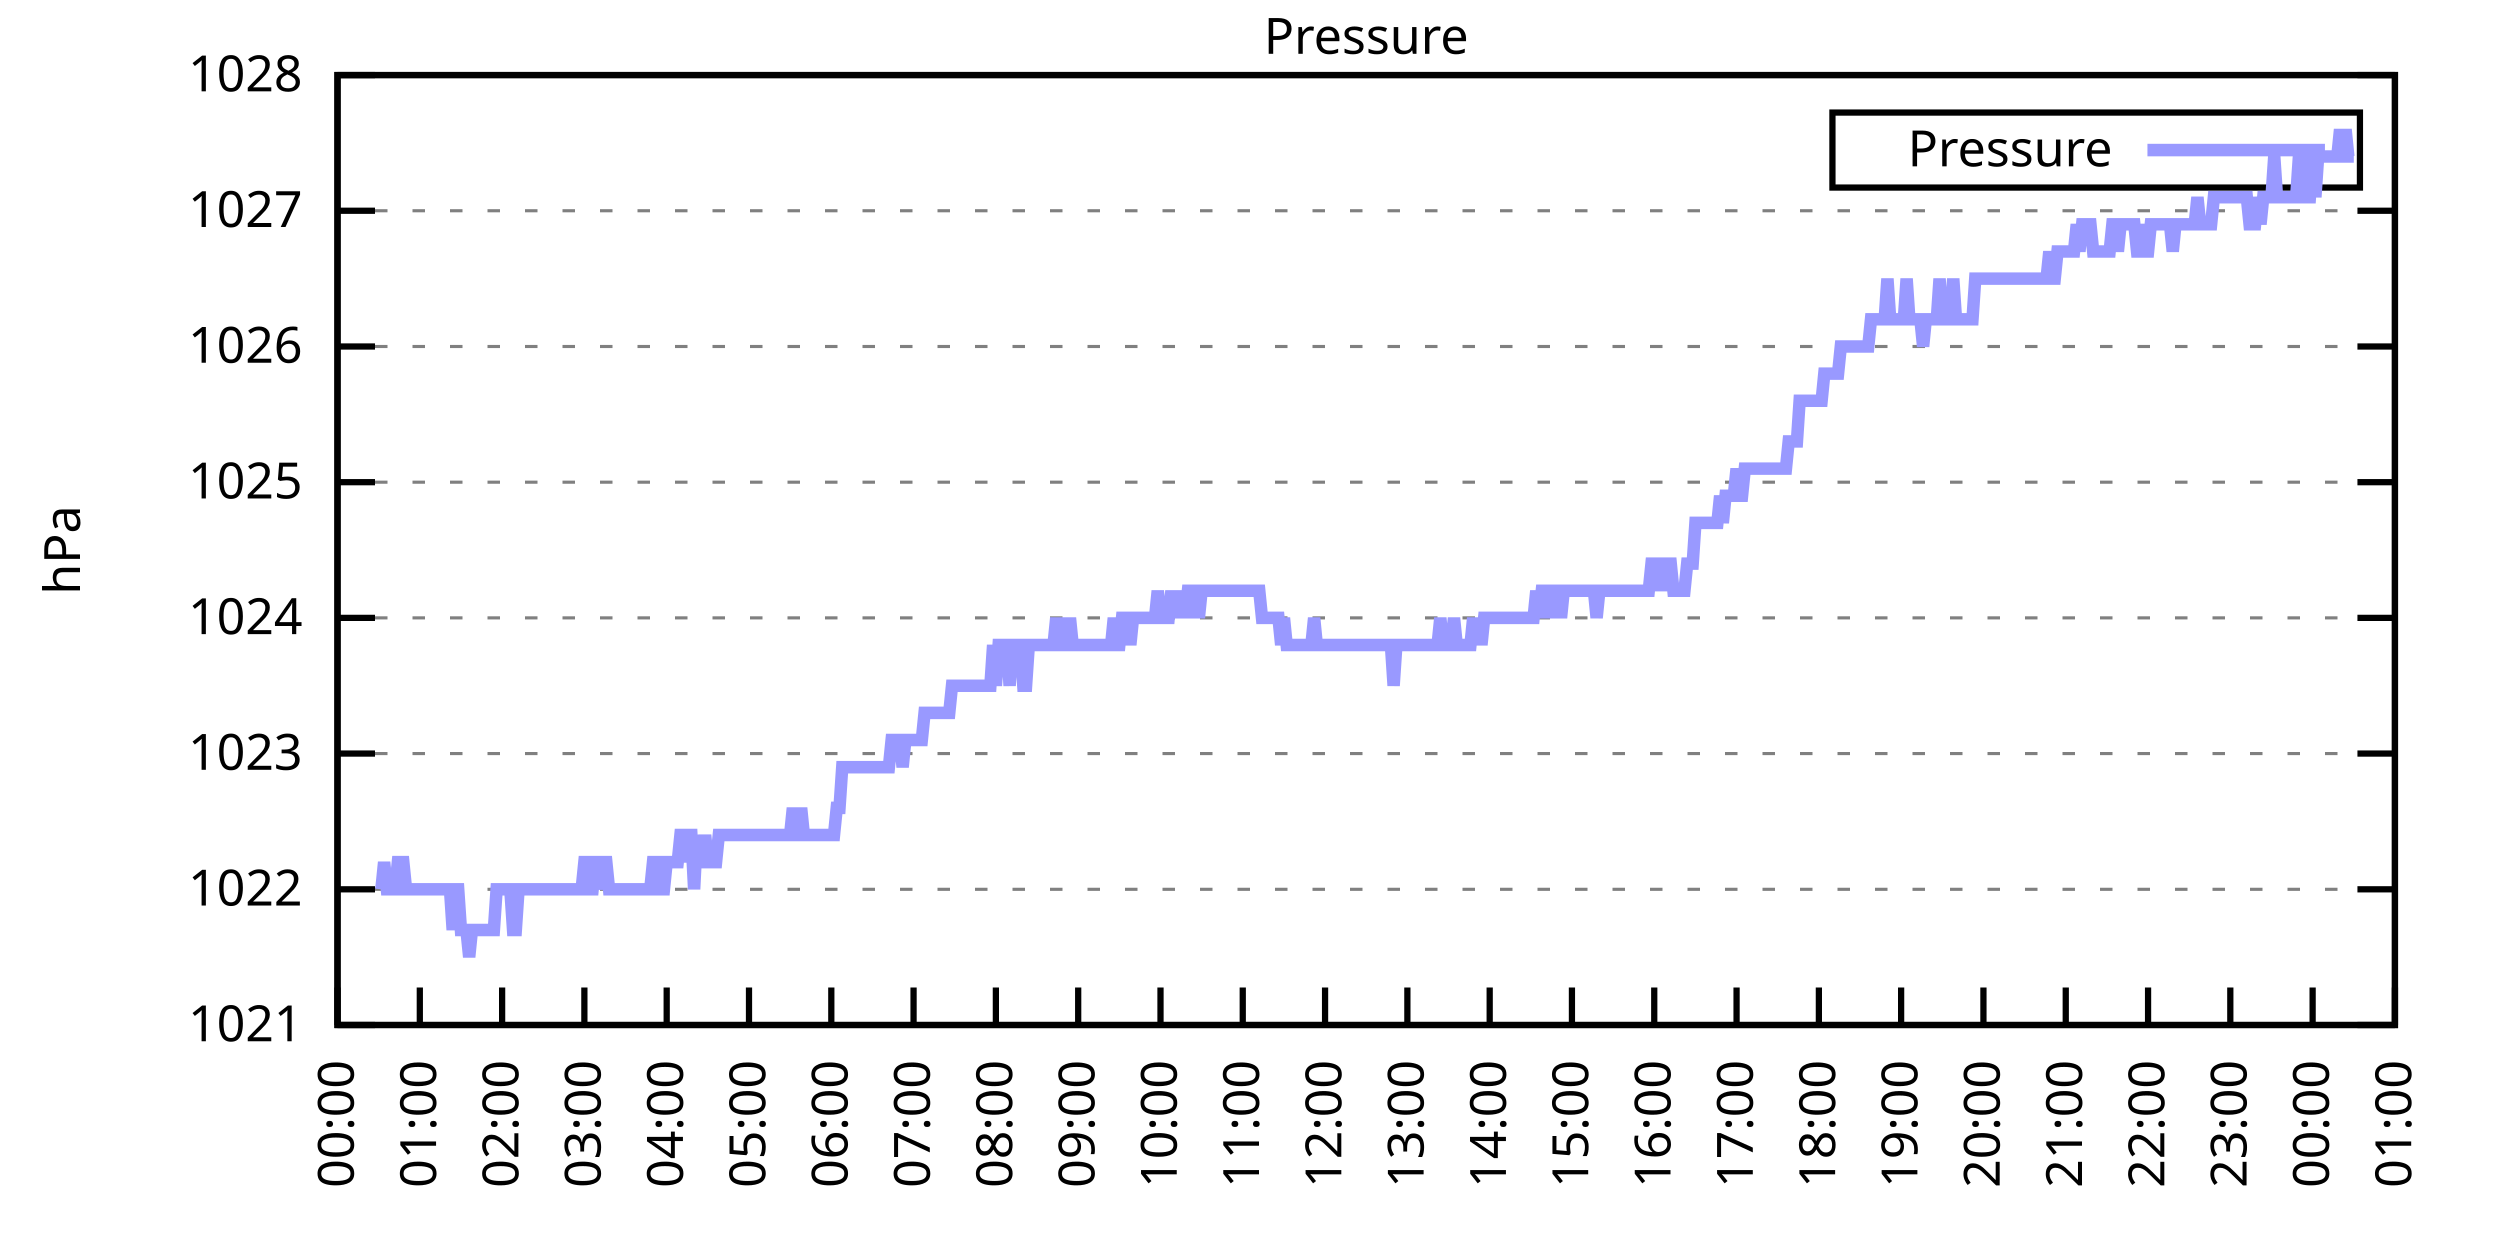
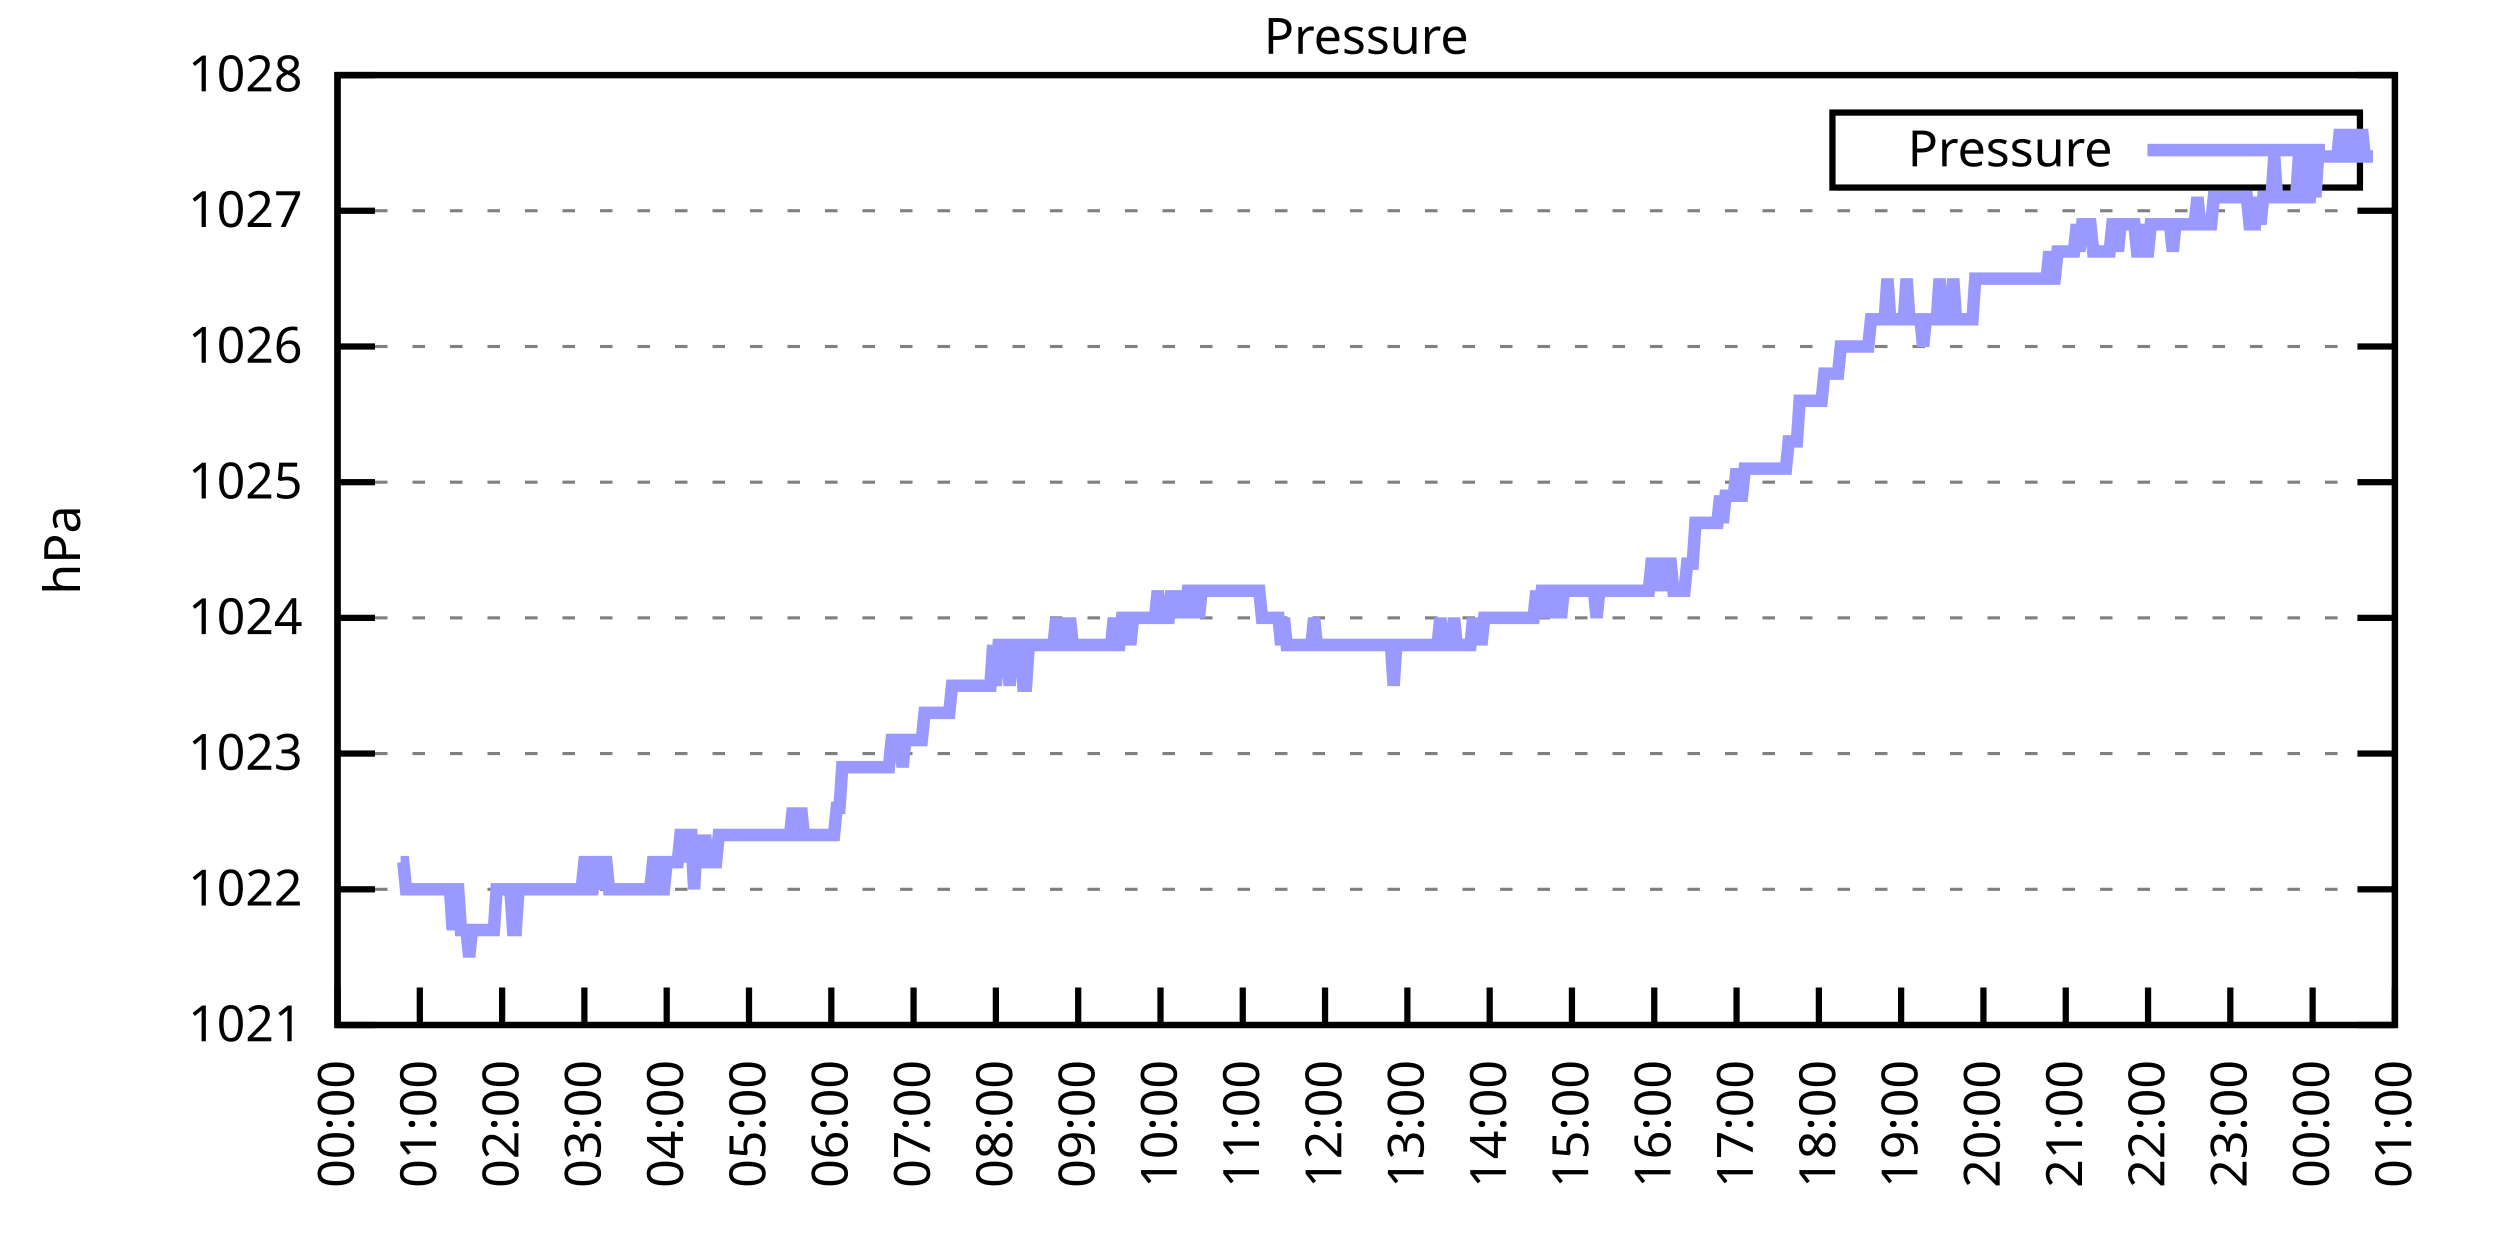
<svg xmlns="http://www.w3.org/2000/svg" xmlns:xlink="http://www.w3.org/1999/xlink" width="400" height="200" viewBox="0 0 400 200">
  <g id="gnuplot_canvas">
    <rect x="0" y="0" width="400" height="200" fill="none" />
    <defs>
      <circle id="gpDot" r="0.5" stroke-width="0.5" stroke="currentColor" />
      <path id="gpPt0" stroke-width="0.333" stroke="currentColor" d="M-1,0 h2 M0,-1 v2" />
      <path id="gpPt1" stroke-width="0.333" stroke="currentColor" d="M-1,-1 L1,1 M1,-1 L-1,1" />
      <path id="gpPt2" stroke-width="0.333" stroke="currentColor" d="M-1,0 L1,0 M0,-1 L0,1 M-1,-1 L1,1 M-1,1 L1,-1" />
      <rect id="gpPt3" stroke-width="0.333" stroke="currentColor" x="-1" y="-1" width="2" height="2" />
      <rect id="gpPt4" stroke-width="0.333" stroke="currentColor" fill="currentColor" x="-1" y="-1" width="2" height="2" />
      <circle id="gpPt5" stroke-width="0.333" stroke="currentColor" cx="0" cy="0" r="1" />
      <use xlink:href="#gpPt5" id="gpPt6" fill="currentColor" stroke="none" />
      <path id="gpPt7" stroke-width="0.333" stroke="currentColor" d="M0,-1.33 L-1.33,0.67 L1.33,0.67 z" />
      <use xlink:href="#gpPt7" id="gpPt8" fill="currentColor" stroke="none" />
      <use xlink:href="#gpPt7" id="gpPt9" stroke="currentColor" transform="rotate(180)" />
      <use xlink:href="#gpPt9" id="gpPt10" fill="currentColor" stroke="none" />
      <use xlink:href="#gpPt3" id="gpPt11" stroke="currentColor" transform="rotate(45)" />
      <use xlink:href="#gpPt11" id="gpPt12" fill="currentColor" stroke="none" />
      <path id="gpPt13" stroke-width="0.333" stroke="currentColor" d="M0,1.330 L1.265,0.411 L0.782,-1.067 L-0.782,-1.076 L-1.265,0.411 z" />
      <use xlink:href="#gpPt13" id="gpPt14" fill="currentColor" stroke="none" />
      <filter id="textbox" filterUnits="objectBoundingBox" x="0" y="0" height="1" width="1">
        <feFlood flood-color="white" flood-opacity="1" result="bgnd" />
        <feComposite in="SourceGraphic" in2="bgnd" operator="atop" />
      </filter>
      <filter id="greybox" filterUnits="objectBoundingBox" x="0" y="0" height="1" width="1">
        <feFlood flood-color="lightgrey" flood-opacity="1" result="grey" />
        <feComposite in="SourceGraphic" in2="grey" operator="atop" />
      </filter>
    </defs>
    <g fill="none" color="white" stroke="currentColor" stroke-width="1.00" stroke-linecap="butt" stroke-linejoin="miter">
</g>
    <g fill="none" color="black" stroke="currentColor" stroke-width="1.00" stroke-linecap="butt" stroke-linejoin="miter">
      <g stroke="none" shape-rendering="crispEdges">
        <polygon fill="rgb(255, 255, 255)" points="54.00,164.00 383.18,164.00 383.18,12.02 54.00,12.02 " />
      </g>
    </g>
    <g fill="none" color="black" stroke="currentColor" stroke-width="1.00" stroke-linecap="butt" stroke-linejoin="miter">
</g>
    <g fill="none" color="black" stroke="black" stroke-width="0.50" stroke-linecap="butt" stroke-linejoin="miter">
</g>
    <g fill="none" color="gray" stroke="currentColor" stroke-width="0.50" stroke-linecap="butt" stroke-linejoin="miter">
      <path stroke="gray" stroke-dasharray="2,4" class="gridline" d="M54.00,164.00 L383.19,164.00  " />
    </g>
    <g fill="none" color="gray" stroke="gray" stroke-width="1.00" stroke-linecap="butt" stroke-linejoin="miter">
</g>
    <g fill="none" color="black" stroke="currentColor" stroke-width="1.00" stroke-linecap="butt" stroke-linejoin="miter">
      <path stroke="black" d="M54.00,164.00 L60.00,164.00 M383.19,164.00 L377.19,164.00  " />
      <g transform="translate(48.40,166.60)" stroke="none" fill="black" font-family="Sans" font-size="8.00" text-anchor="end">
        <text>
          <tspan font-family="Sans"> 1021</tspan>
        </text>
      </g>
    </g>
    <g fill="none" color="black" stroke="currentColor" stroke-width="1.00" stroke-linecap="butt" stroke-linejoin="miter">
</g>
    <g fill="none" color="black" stroke="black" stroke-width="0.50" stroke-linecap="butt" stroke-linejoin="miter">
</g>
    <g fill="none" color="gray" stroke="currentColor" stroke-width="0.50" stroke-linecap="butt" stroke-linejoin="miter">
      <path stroke="gray" stroke-dasharray="2,4" class="gridline" d="M54.00,142.29 L383.19,142.29  " />
    </g>
    <g fill="none" color="gray" stroke="gray" stroke-width="1.00" stroke-linecap="butt" stroke-linejoin="miter">
</g>
    <g fill="none" color="black" stroke="currentColor" stroke-width="1.00" stroke-linecap="butt" stroke-linejoin="miter">
      <path stroke="black" d="M54.00,142.29 L60.00,142.29 M383.19,142.29 L377.19,142.29  " />
      <g transform="translate(48.40,144.89)" stroke="none" fill="black" font-family="Sans" font-size="8.00" text-anchor="end">
        <text>
          <tspan font-family="Sans"> 1022</tspan>
        </text>
      </g>
    </g>
    <g fill="none" color="black" stroke="currentColor" stroke-width="1.00" stroke-linecap="butt" stroke-linejoin="miter">
</g>
    <g fill="none" color="black" stroke="black" stroke-width="0.50" stroke-linecap="butt" stroke-linejoin="miter">
</g>
    <g fill="none" color="gray" stroke="currentColor" stroke-width="0.50" stroke-linecap="butt" stroke-linejoin="miter">
      <path stroke="gray" stroke-dasharray="2,4" class="gridline" d="M54.00,120.57 L383.19,120.57  " />
    </g>
    <g fill="none" color="gray" stroke="gray" stroke-width="1.00" stroke-linecap="butt" stroke-linejoin="miter">
</g>
    <g fill="none" color="black" stroke="currentColor" stroke-width="1.00" stroke-linecap="butt" stroke-linejoin="miter">
      <path stroke="black" d="M54.00,120.57 L60.00,120.57 M383.19,120.57 L377.19,120.57  " />
      <g transform="translate(48.40,123.17)" stroke="none" fill="black" font-family="Sans" font-size="8.00" text-anchor="end">
        <text>
          <tspan font-family="Sans"> 1023</tspan>
        </text>
      </g>
    </g>
    <g fill="none" color="black" stroke="currentColor" stroke-width="1.00" stroke-linecap="butt" stroke-linejoin="miter">
</g>
    <g fill="none" color="black" stroke="black" stroke-width="0.50" stroke-linecap="butt" stroke-linejoin="miter">
</g>
    <g fill="none" color="gray" stroke="currentColor" stroke-width="0.50" stroke-linecap="butt" stroke-linejoin="miter">
      <path stroke="gray" stroke-dasharray="2,4" class="gridline" d="M54.00,98.86 L383.19,98.86  " />
    </g>
    <g fill="none" color="gray" stroke="gray" stroke-width="1.00" stroke-linecap="butt" stroke-linejoin="miter">
</g>
    <g fill="none" color="black" stroke="currentColor" stroke-width="1.00" stroke-linecap="butt" stroke-linejoin="miter">
      <path stroke="black" d="M54.00,98.86 L60.00,98.86 M383.19,98.86 L377.19,98.86  " />
      <g transform="translate(48.40,101.46)" stroke="none" fill="black" font-family="Sans" font-size="8.00" text-anchor="end">
        <text>
          <tspan font-family="Sans"> 1024</tspan>
        </text>
      </g>
    </g>
    <g fill="none" color="black" stroke="currentColor" stroke-width="1.00" stroke-linecap="butt" stroke-linejoin="miter">
</g>
    <g fill="none" color="black" stroke="black" stroke-width="0.50" stroke-linecap="butt" stroke-linejoin="miter">
</g>
    <g fill="none" color="gray" stroke="currentColor" stroke-width="0.50" stroke-linecap="butt" stroke-linejoin="miter">
      <path stroke="gray" stroke-dasharray="2,4" class="gridline" d="M54.00,77.15 L383.19,77.15  " />
    </g>
    <g fill="none" color="gray" stroke="gray" stroke-width="1.00" stroke-linecap="butt" stroke-linejoin="miter">
</g>
    <g fill="none" color="black" stroke="currentColor" stroke-width="1.00" stroke-linecap="butt" stroke-linejoin="miter">
      <path stroke="black" d="M54.00,77.15 L60.00,77.15 M383.19,77.15 L377.19,77.15  " />
      <g transform="translate(48.40,79.75)" stroke="none" fill="black" font-family="Sans" font-size="8.00" text-anchor="end">
        <text>
          <tspan font-family="Sans"> 1025</tspan>
        </text>
      </g>
    </g>
    <g fill="none" color="black" stroke="currentColor" stroke-width="1.00" stroke-linecap="butt" stroke-linejoin="miter">
</g>
    <g fill="none" color="black" stroke="black" stroke-width="0.50" stroke-linecap="butt" stroke-linejoin="miter">
</g>
    <g fill="none" color="gray" stroke="currentColor" stroke-width="0.50" stroke-linecap="butt" stroke-linejoin="miter">
      <path stroke="gray" stroke-dasharray="2,4" class="gridline" d="M54.00,55.44 L383.19,55.44  " />
    </g>
    <g fill="none" color="gray" stroke="gray" stroke-width="1.00" stroke-linecap="butt" stroke-linejoin="miter">
</g>
    <g fill="none" color="black" stroke="currentColor" stroke-width="1.00" stroke-linecap="butt" stroke-linejoin="miter">
      <path stroke="black" d="M54.00,55.44 L60.00,55.44 M383.19,55.44 L377.19,55.44  " />
      <g transform="translate(48.40,58.04)" stroke="none" fill="black" font-family="Sans" font-size="8.00" text-anchor="end">
        <text>
          <tspan font-family="Sans"> 1026</tspan>
        </text>
      </g>
    </g>
    <g fill="none" color="black" stroke="currentColor" stroke-width="1.00" stroke-linecap="butt" stroke-linejoin="miter">
</g>
    <g fill="none" color="black" stroke="black" stroke-width="0.50" stroke-linecap="butt" stroke-linejoin="miter">
</g>
    <g fill="none" color="gray" stroke="currentColor" stroke-width="0.50" stroke-linecap="butt" stroke-linejoin="miter">
      <path stroke="gray" stroke-dasharray="2,4" class="gridline" d="M54.00,33.72 L383.19,33.72  " />
    </g>
    <g fill="none" color="gray" stroke="gray" stroke-width="1.00" stroke-linecap="butt" stroke-linejoin="miter">
</g>
    <g fill="none" color="black" stroke="currentColor" stroke-width="1.00" stroke-linecap="butt" stroke-linejoin="miter">
      <path stroke="black" d="M54.00,33.72 L60.00,33.72 M383.19,33.72 L377.19,33.72  " />
      <g transform="translate(48.40,36.32)" stroke="none" fill="black" font-family="Sans" font-size="8.00" text-anchor="end">
        <text>
          <tspan font-family="Sans"> 1027</tspan>
        </text>
      </g>
    </g>
    <g fill="none" color="black" stroke="currentColor" stroke-width="1.00" stroke-linecap="butt" stroke-linejoin="miter">
</g>
    <g fill="none" color="black" stroke="black" stroke-width="0.50" stroke-linecap="butt" stroke-linejoin="miter">
</g>
    <g fill="none" color="gray" stroke="currentColor" stroke-width="0.50" stroke-linecap="butt" stroke-linejoin="miter">
      <path stroke="gray" stroke-dasharray="2,4" class="gridline" d="M54.00,12.01 L383.19,12.01  " />
    </g>
    <g fill="none" color="gray" stroke="gray" stroke-width="1.00" stroke-linecap="butt" stroke-linejoin="miter">
</g>
    <g fill="none" color="black" stroke="currentColor" stroke-width="1.00" stroke-linecap="butt" stroke-linejoin="miter">
      <path stroke="black" d="M54.00,12.01 L60.00,12.01 M383.19,12.01 L377.19,12.01  " />
      <g transform="translate(48.40,14.61)" stroke="none" fill="black" font-family="Sans" font-size="8.00" text-anchor="end">
        <text>
          <tspan font-family="Sans"> 1028</tspan>
        </text>
      </g>
    </g>
    <g fill="none" color="black" stroke="currentColor" stroke-width="1.00" stroke-linecap="butt" stroke-linejoin="miter">
      <path stroke="black" d="M54.00,164.00 L54.00,158.00  " />
      <g transform="translate(56.60,169.60) rotate(270.00)" stroke="none" fill="black" font-family="Sans" font-size="8.00" text-anchor="end">
        <text>
          <tspan font-family="Sans">00:00</tspan>
        </text>
      </g>
    </g>
    <g fill="none" color="black" stroke="currentColor" stroke-width="1.00" stroke-linecap="butt" stroke-linejoin="miter">
      <path stroke="black" d="M67.17,164.00 L67.17,158.00  " />
      <g transform="translate(69.77,169.60) rotate(270.00)" stroke="none" fill="black" font-family="Sans" font-size="8.00" text-anchor="end">
        <text>
          <tspan font-family="Sans">01:00</tspan>
        </text>
      </g>
    </g>
    <g fill="none" color="black" stroke="currentColor" stroke-width="1.00" stroke-linecap="butt" stroke-linejoin="miter">
      <path stroke="black" d="M80.34,164.00 L80.34,158.00  " />
      <g transform="translate(82.94,169.60) rotate(270.00)" stroke="none" fill="black" font-family="Sans" font-size="8.00" text-anchor="end">
        <text>
          <tspan font-family="Sans">02:00</tspan>
        </text>
      </g>
    </g>
    <g fill="none" color="black" stroke="currentColor" stroke-width="1.00" stroke-linecap="butt" stroke-linejoin="miter">
      <path stroke="black" d="M93.50,164.00 L93.50,158.00  " />
      <g transform="translate(96.10,169.60) rotate(270.00)" stroke="none" fill="black" font-family="Sans" font-size="8.00" text-anchor="end">
        <text>
          <tspan font-family="Sans">03:00</tspan>
        </text>
      </g>
    </g>
    <g fill="none" color="black" stroke="currentColor" stroke-width="1.00" stroke-linecap="butt" stroke-linejoin="miter">
      <path stroke="black" d="M106.67,164.00 L106.67,158.00  " />
      <g transform="translate(109.27,169.60) rotate(270.00)" stroke="none" fill="black" font-family="Sans" font-size="8.00" text-anchor="end">
        <text>
          <tspan font-family="Sans">04:00</tspan>
        </text>
      </g>
    </g>
    <g fill="none" color="black" stroke="currentColor" stroke-width="1.00" stroke-linecap="butt" stroke-linejoin="miter">
      <path stroke="black" d="M119.84,164.00 L119.84,158.00  " />
      <g transform="translate(122.44,169.60) rotate(270.00)" stroke="none" fill="black" font-family="Sans" font-size="8.00" text-anchor="end">
        <text>
          <tspan font-family="Sans">05:00</tspan>
        </text>
      </g>
    </g>
    <g fill="none" color="black" stroke="currentColor" stroke-width="1.00" stroke-linecap="butt" stroke-linejoin="miter">
      <path stroke="black" d="M133.01,164.00 L133.01,158.00  " />
      <g transform="translate(135.61,169.60) rotate(270.00)" stroke="none" fill="black" font-family="Sans" font-size="8.00" text-anchor="end">
        <text>
          <tspan font-family="Sans">06:00</tspan>
        </text>
      </g>
    </g>
    <g fill="none" color="black" stroke="currentColor" stroke-width="1.00" stroke-linecap="butt" stroke-linejoin="miter">
      <path stroke="black" d="M146.17,164.00 L146.17,158.00  " />
      <g transform="translate(148.77,169.60) rotate(270.00)" stroke="none" fill="black" font-family="Sans" font-size="8.00" text-anchor="end">
        <text>
          <tspan font-family="Sans">07:00</tspan>
        </text>
      </g>
    </g>
    <g fill="none" color="black" stroke="currentColor" stroke-width="1.00" stroke-linecap="butt" stroke-linejoin="miter">
      <path stroke="black" d="M159.34,164.00 L159.34,158.00  " />
      <g transform="translate(161.94,169.60) rotate(270.00)" stroke="none" fill="black" font-family="Sans" font-size="8.00" text-anchor="end">
        <text>
          <tspan font-family="Sans">08:00</tspan>
        </text>
      </g>
    </g>
    <g fill="none" color="black" stroke="currentColor" stroke-width="1.00" stroke-linecap="butt" stroke-linejoin="miter">
      <path stroke="black" d="M172.51,164.00 L172.51,158.00  " />
      <g transform="translate(175.11,169.60) rotate(270.00)" stroke="none" fill="black" font-family="Sans" font-size="8.00" text-anchor="end">
        <text>
          <tspan font-family="Sans">09:00</tspan>
        </text>
      </g>
    </g>
    <g fill="none" color="black" stroke="currentColor" stroke-width="1.00" stroke-linecap="butt" stroke-linejoin="miter">
      <path stroke="black" d="M185.68,164.00 L185.68,158.00  " />
      <g transform="translate(188.28,169.60) rotate(270.00)" stroke="none" fill="black" font-family="Sans" font-size="8.00" text-anchor="end">
        <text>
          <tspan font-family="Sans">10:00</tspan>
        </text>
      </g>
    </g>
    <g fill="none" color="black" stroke="currentColor" stroke-width="1.00" stroke-linecap="butt" stroke-linejoin="miter">
      <path stroke="black" d="M198.84,164.00 L198.84,158.00  " />
      <g transform="translate(201.44,169.60) rotate(270.00)" stroke="none" fill="black" font-family="Sans" font-size="8.00" text-anchor="end">
        <text>
          <tspan font-family="Sans">11:00</tspan>
        </text>
      </g>
    </g>
    <g fill="none" color="black" stroke="currentColor" stroke-width="1.00" stroke-linecap="butt" stroke-linejoin="miter">
      <path stroke="black" d="M212.01,164.00 L212.01,158.00  " />
      <g transform="translate(214.61,169.60) rotate(270.00)" stroke="none" fill="black" font-family="Sans" font-size="8.00" text-anchor="end">
        <text>
          <tspan font-family="Sans">12:00</tspan>
        </text>
      </g>
    </g>
    <g fill="none" color="black" stroke="currentColor" stroke-width="1.00" stroke-linecap="butt" stroke-linejoin="miter">
      <path stroke="black" d="M225.18,164.00 L225.18,158.00  " />
      <g transform="translate(227.78,169.60) rotate(270.00)" stroke="none" fill="black" font-family="Sans" font-size="8.00" text-anchor="end">
        <text>
          <tspan font-family="Sans">13:00</tspan>
        </text>
      </g>
    </g>
    <g fill="none" color="black" stroke="currentColor" stroke-width="1.00" stroke-linecap="butt" stroke-linejoin="miter">
      <path stroke="black" d="M238.35,164.00 L238.35,158.00  " />
      <g transform="translate(240.95,169.60) rotate(270.00)" stroke="none" fill="black" font-family="Sans" font-size="8.00" text-anchor="end">
        <text>
          <tspan font-family="Sans">14:00</tspan>
        </text>
      </g>
    </g>
    <g fill="none" color="black" stroke="currentColor" stroke-width="1.00" stroke-linecap="butt" stroke-linejoin="miter">
      <path stroke="black" d="M251.51,164.00 L251.51,158.00  " />
      <g transform="translate(254.11,169.60) rotate(270.00)" stroke="none" fill="black" font-family="Sans" font-size="8.00" text-anchor="end">
        <text>
          <tspan font-family="Sans">15:00</tspan>
        </text>
      </g>
    </g>
    <g fill="none" color="black" stroke="currentColor" stroke-width="1.00" stroke-linecap="butt" stroke-linejoin="miter">
      <path stroke="black" d="M264.68,164.00 L264.68,158.00  " />
      <g transform="translate(267.28,169.60) rotate(270.00)" stroke="none" fill="black" font-family="Sans" font-size="8.00" text-anchor="end">
        <text>
          <tspan font-family="Sans">16:00</tspan>
        </text>
      </g>
    </g>
    <g fill="none" color="black" stroke="currentColor" stroke-width="1.00" stroke-linecap="butt" stroke-linejoin="miter">
      <path stroke="black" d="M277.85,164.00 L277.85,158.00  " />
      <g transform="translate(280.45,169.60) rotate(270.00)" stroke="none" fill="black" font-family="Sans" font-size="8.00" text-anchor="end">
        <text>
          <tspan font-family="Sans">17:00</tspan>
        </text>
      </g>
    </g>
    <g fill="none" color="black" stroke="currentColor" stroke-width="1.00" stroke-linecap="butt" stroke-linejoin="miter">
      <path stroke="black" d="M291.02,164.00 L291.02,158.00  " />
      <g transform="translate(293.62,169.60) rotate(270.00)" stroke="none" fill="black" font-family="Sans" font-size="8.00" text-anchor="end">
        <text>
          <tspan font-family="Sans">18:00</tspan>
        </text>
      </g>
    </g>
    <g fill="none" color="black" stroke="currentColor" stroke-width="1.00" stroke-linecap="butt" stroke-linejoin="miter">
      <path stroke="black" d="M304.18,164.00 L304.18,158.00  " />
      <g transform="translate(306.78,169.60) rotate(270.00)" stroke="none" fill="black" font-family="Sans" font-size="8.00" text-anchor="end">
        <text>
          <tspan font-family="Sans">19:00</tspan>
        </text>
      </g>
    </g>
    <g fill="none" color="black" stroke="currentColor" stroke-width="1.00" stroke-linecap="butt" stroke-linejoin="miter">
      <path stroke="black" d="M317.35,164.00 L317.35,158.00  " />
      <g transform="translate(319.95,169.60) rotate(270.00)" stroke="none" fill="black" font-family="Sans" font-size="8.00" text-anchor="end">
        <text>
          <tspan font-family="Sans">20:00</tspan>
        </text>
      </g>
    </g>
    <g fill="none" color="black" stroke="currentColor" stroke-width="1.00" stroke-linecap="butt" stroke-linejoin="miter">
      <path stroke="black" d="M330.52,164.00 L330.52,158.00  " />
      <g transform="translate(333.12,169.60) rotate(270.00)" stroke="none" fill="black" font-family="Sans" font-size="8.00" text-anchor="end">
        <text>
          <tspan font-family="Sans">21:00</tspan>
        </text>
      </g>
    </g>
    <g fill="none" color="black" stroke="currentColor" stroke-width="1.00" stroke-linecap="butt" stroke-linejoin="miter">
      <path stroke="black" d="M343.69,164.00 L343.69,158.00  " />
      <g transform="translate(346.29,169.60) rotate(270.00)" stroke="none" fill="black" font-family="Sans" font-size="8.00" text-anchor="end">
        <text>
          <tspan font-family="Sans">22:00</tspan>
        </text>
      </g>
    </g>
    <g fill="none" color="black" stroke="currentColor" stroke-width="1.00" stroke-linecap="butt" stroke-linejoin="miter">
      <path stroke="black" d="M356.85,164.00 L356.85,158.00  " />
      <g transform="translate(359.45,169.60) rotate(270.00)" stroke="none" fill="black" font-family="Sans" font-size="8.00" text-anchor="end">
        <text>
          <tspan font-family="Sans">23:00</tspan>
        </text>
      </g>
    </g>
    <g fill="none" color="black" stroke="currentColor" stroke-width="1.00" stroke-linecap="butt" stroke-linejoin="miter">
      <path stroke="black" d="M370.02,164.00 L370.02,158.00  " />
      <g transform="translate(372.62,169.60) rotate(270.00)" stroke="none" fill="black" font-family="Sans" font-size="8.00" text-anchor="end">
        <text>
          <tspan font-family="Sans">00:00</tspan>
        </text>
      </g>
    </g>
    <g fill="none" color="black" stroke="currentColor" stroke-width="1.00" stroke-linecap="butt" stroke-linejoin="miter">
      <path stroke="black" d="M383.19,164.00 L383.19,158.00  " />
      <g transform="translate(385.79,169.60) rotate(270.00)" stroke="none" fill="black" font-family="Sans" font-size="8.00" text-anchor="end">
        <text>
          <tspan font-family="Sans">01:00</tspan>
        </text>
      </g>
    </g>
    <g fill="none" color="black" stroke="currentColor" stroke-width="1.00" stroke-linecap="butt" stroke-linejoin="miter">
</g>
    <g fill="none" color="black" stroke="currentColor" stroke-width="1.00" stroke-linecap="butt" stroke-linejoin="miter">
      <path stroke="black" d="M54.00,12.01 L54.00,164.00 L383.19,164.00 L383.19,12.01 L54.00,12.01 Z  " />
    </g>
    <g fill="none" color="black" stroke="currentColor" stroke-width="1.00" stroke-linecap="butt" stroke-linejoin="miter">
</g>
    <g fill="none" color="black" stroke="currentColor" stroke-width="1.00" stroke-linecap="butt" stroke-linejoin="miter">
      <path stroke="black" d="M293.19,30.01 L293.19,18.01 L377.59,18.01 L377.59,30.01 L293.19,30.01 Z  " />
    </g>
    <g id="Pressure_plot_1">
      <g fill="none" color="white" stroke="black" stroke-width="2.00" stroke-linecap="butt" stroke-linejoin="miter">
</g>
      <g fill="none" color="black" stroke="currentColor" stroke-width="2.00" stroke-linecap="butt" stroke-linejoin="miter">
        <g transform="translate(337.99,26.61)" stroke="none" fill="black" font-family="Sans" font-size="8.00" text-anchor="end">
          <text>
            <tspan font-family="Sans">Pressure</tspan>
          </text>
        </g>
      </g>
      <g fill="none" color="black" stroke="currentColor" stroke-width="2.00" stroke-linecap="butt" stroke-linejoin="miter">
-         <path stroke="rgb(153, 153, 255)" d="M343.59,24.01 L371.99,24.01 M61.02,142.29 L61.46,137.94 L61.90,142.29 L62.34,142.29 L62.78,142.29 L63.22,142.29   L63.66,137.94 L64.10,137.94 L64.53,137.94 L64.97,142.29 L65.41,142.29 L65.85,142.29 L66.29,142.29 L66.73,142.29   L67.17,142.29 L67.61,142.29 L68.05,142.29 L68.48,142.29 L68.92,142.29 L69.36,142.29 L69.80,142.29 L70.24,142.29   L70.68,142.29 L71.12,142.29 L71.56,142.29 L72.00,142.29 L72.43,148.80 L72.87,142.29 L73.31,142.29 L73.75,148.80   L74.19,148.80 L74.63,148.80 L75.07,153.14 L75.51,148.80 L75.95,148.80 L76.38,148.80 L76.82,148.80 L77.26,148.80   L77.70,148.80 L78.14,148.80 L78.58,148.80 L79.02,148.80 L79.46,142.29 L79.90,142.29 L80.34,142.29 L80.77,142.29   L81.21,142.29 L81.65,142.29 L82.09,148.80 L82.53,148.80 L82.97,142.29 L83.41,142.29 L83.85,142.29 L84.29,142.29   L84.72,142.29 L85.16,142.29 L85.60,142.29 L86.04,142.29 L86.48,142.29 L86.92,142.29 L87.36,142.29 L87.80,142.29   L88.24,142.29 L88.67,142.29 L89.11,142.29 L89.55,142.29 L89.99,142.29 L90.43,142.29 L90.87,142.29 L91.31,142.29   L91.75,142.29 L92.19,142.29 L92.62,142.29 L93.06,142.29 L93.50,137.94 L93.94,137.94 L94.38,142.29 L94.82,142.29   L95.26,137.94 L95.70,137.94 L96.14,142.29 L96.58,137.94 L97.01,137.94 L97.45,142.29 L97.89,142.29 L98.33,142.29   L98.77,142.29 L99.21,142.29 L99.65,142.29 L100.09,142.29 L100.53,142.29 L100.96,142.29 L101.40,142.29 L101.84,142.29   L102.28,142.29 L102.72,142.29 L103.16,142.29 L103.60,142.29 L104.04,142.29 L104.48,137.94 L104.91,137.94 L105.35,142.29   L105.79,142.29 L106.23,142.29 L106.67,137.94 L107.11,137.94 L107.55,137.94 L107.99,137.94 L108.43,137.94 L108.87,133.60   L109.30,133.60 L109.74,137.94 L110.18,133.60 L110.62,133.60 L111.06,142.29 L111.50,133.60 L111.94,137.94 L112.38,137.94   L112.82,133.60 L113.25,137.94 L113.69,137.94 L114.13,137.94 L114.57,137.94 L115.01,133.60 L115.45,133.60 L115.89,133.60   L116.33,133.60 L116.77,133.60 L117.20,133.60 L117.64,133.60 L118.08,133.60 L118.52,133.60 L118.96,133.60 L119.40,133.60   L119.84,133.60 L120.28,133.60 L120.72,133.60 L121.15,133.60 L121.59,133.60 L122.03,133.60 L122.47,133.60 L122.91,133.60   L123.35,133.60 L123.79,133.60 L124.23,133.60 L124.67,133.60 L125.11,133.60 L125.54,133.60 L125.98,133.60 L126.42,133.60   L126.86,129.26 L127.30,133.60 L127.74,133.60 L128.18,129.26 L128.62,133.60 L129.06,133.60 L129.49,133.60 L129.93,133.60   L130.37,133.60 L130.81,133.60 L131.25,133.60 L131.69,133.60 L132.13,133.60 L132.57,133.60 L133.01,133.60 L133.44,133.60   L133.88,129.26 L134.32,129.26 L134.76,122.75 L135.20,122.75 L135.64,122.75 L136.08,122.75 L136.52,122.75 L136.96,122.75   L137.39,122.75 L137.83,122.75 L138.27,122.75 L138.71,122.75 L139.15,122.75 L139.59,122.75 L140.03,122.75 L140.47,122.75   L140.91,122.75 L141.35,122.75 L141.78,122.75 L142.22,122.75 L142.66,118.40 L143.10,118.40 L143.54,118.40 L143.98,118.40   L144.42,122.75 L144.86,118.40 L145.30,118.40 L145.73,118.40 L146.17,118.40 L146.61,118.40 L147.05,118.40 L147.49,118.40   L147.93,114.06 L148.37,114.06 L148.81,114.06 L149.25,114.06 L149.68,114.06 L150.12,114.06 L150.56,114.06 L151.00,114.06   L151.44,114.06 L151.88,114.06 L152.32,109.72 L152.76,109.72 L153.20,109.72 L153.63,109.72 L154.07,109.72 L154.51,109.72   L154.95,109.72 L155.39,109.72 L155.83,109.72 L156.27,109.72 L156.71,109.72 L157.15,109.72 L157.59,109.72 L158.02,109.72   L158.46,109.72 L158.90,103.20 L159.34,109.72 L159.78,103.20 L160.22,103.20 L160.66,103.20 L161.10,103.20 L161.54,109.72   L161.97,103.20 L162.41,103.20 L162.85,103.20 L163.29,103.20 L163.73,109.72 L164.17,109.72 L164.61,103.20 L165.05,103.20   L165.49,103.20 L165.92,103.20 L166.36,103.20 L166.80,103.20 L167.24,103.20 L167.68,103.20 L168.12,103.20 L168.56,103.20   L169.00,98.86 L169.44,103.20 L169.87,103.20 L170.31,98.86 L170.75,103.20 L171.19,98.86 L171.63,103.20 L172.07,103.20   L172.51,103.20 L172.95,103.20 L173.39,103.20 L173.83,103.20 L174.26,103.20 L174.70,103.20 L175.14,103.20 L175.58,103.20   L176.02,103.20 L176.46,103.20 L176.90,103.20 L177.34,103.20 L177.78,103.20 L178.21,98.86 L178.65,103.20 L179.09,103.20   L179.53,98.86 L179.97,98.86 L180.41,98.86 L180.85,103.20 L181.29,98.86 L181.73,98.86 L182.16,98.86 L182.60,98.86   L183.04,98.86 L183.48,98.86 L183.92,98.86 L184.36,98.86 L184.80,98.86 L185.24,94.52 L185.68,98.86 L186.11,98.86   L186.55,98.86 L186.99,98.86 L187.43,94.52 L187.87,98.86 L188.31,94.52 L188.75,98.86 L189.19,94.52 L189.63,98.86   L190.07,94.52 L190.50,94.52 L190.94,98.86 L191.38,94.52 L191.82,98.86 L192.26,94.52 L192.70,94.52 L193.14,94.52   L193.58,94.52 L194.02,94.52 L194.45,94.52 L194.89,94.52 L195.33,94.52 L195.77,94.52 L196.21,94.52 L196.65,94.52   L197.09,94.52 L197.53,94.52 L197.97,94.52 L198.40,94.52 L198.84,94.52 L199.28,94.52 L199.72,94.52 L200.16,94.52   L200.60,94.52 L201.04,94.52 L201.48,94.52 L201.92,98.86 L202.35,98.86 L202.79,98.86 L203.23,98.86 L203.67,98.86   L204.11,98.86 L204.55,98.86 L204.99,103.20 L205.43,98.86 L205.87,103.20 L206.31,103.20 L206.74,103.20 L207.18,103.20   L207.62,103.20 L208.06,103.20 L208.50,103.20 L208.94,103.20 L209.38,103.20 L209.82,103.20 L210.26,98.86 L210.69,103.20   L211.13,103.20 L211.57,103.20 L212.01,103.20 L212.45,103.20 L212.89,103.20 L213.33,103.20 L213.77,103.20 L214.21,103.20   L214.64,103.20 L215.08,103.20 L215.52,103.20 L215.96,103.20 L216.40,103.20 L216.84,103.20 L217.28,103.20 L217.72,103.20   L218.16,103.20 L218.60,103.20 L219.03,103.20 L219.47,103.20 L219.91,103.20 L220.35,103.20 L220.79,103.20 L221.23,103.20   L221.67,103.20 L222.11,103.20 L222.55,103.20 L222.98,109.72 L223.42,103.20 L223.86,103.20 L224.30,103.20 L224.74,103.20   L225.18,103.20 L225.62,103.20 L226.06,103.20 L226.50,103.20 L226.93,103.20 L227.37,103.20 L227.81,103.20 L228.25,103.20   L228.69,103.20 L229.13,103.20 L229.57,103.20 L230.01,103.20 L230.45,98.86 L230.88,103.20 L231.32,103.20 L231.76,103.20   L232.20,103.20 L232.64,98.86 L233.08,103.20 L233.52,103.20 L233.96,103.20 L234.40,103.20 L234.84,103.20 L235.27,103.20   L235.71,98.86 L236.15,103.20 L236.59,98.86 L237.03,103.20 L237.47,98.86 L237.91,98.86 L238.35,98.86 L238.79,98.86   L239.22,98.86 L239.66,98.86 L240.10,98.86 L240.54,98.86 L240.98,98.86 L241.42,98.86 L241.86,98.86 L242.30,98.86   L242.74,98.86 L243.17,98.86 L243.61,98.86 L244.05,98.86 L244.49,98.86 L244.93,98.86 L245.37,98.86 L245.81,94.52   L246.25,98.86 L246.69,94.52 L247.12,94.52 L247.56,94.52 L248.00,98.86 L248.44,94.52 L248.88,94.52 L249.32,94.52   L249.76,98.86 L250.20,94.52 L250.64,94.52 L251.08,94.52 L251.51,94.52 L251.95,94.52 L252.39,94.52 L252.83,94.52   L253.27,94.52 L253.71,94.52 L254.15,94.52 L254.59,94.52 L255.03,94.52 L255.46,98.86 L255.90,94.52 L256.34,94.52   L256.78,94.52 L257.22,94.52 L257.66,94.52 L258.10,94.52 L258.54,94.52 L258.98,94.52 L259.41,94.52 L259.85,94.52   L260.29,94.52 L260.73,94.52 L261.17,94.52 L261.61,94.52 L262.05,94.52 L262.49,94.52 L262.93,94.52 L263.36,94.52   L263.80,94.52 L264.24,90.18 L264.68,90.18 L265.12,94.52 L265.56,90.18 L266.00,94.52 L266.44,90.18 L266.88,90.18   L267.32,90.18 L267.75,94.52 L268.19,94.52 L268.63,94.52 L269.07,94.52 L269.51,94.52 L269.95,90.18 L270.39,90.18   L270.83,90.18 L271.27,83.66 L271.70,83.66 L272.14,83.66 L272.58,83.66 L273.02,83.66 L273.46,83.66 L273.90,83.66   L274.34,83.66 L274.78,83.66 L275.22,79.32 L275.65,83.66 L276.09,79.32 L276.53,79.32 L276.97,79.32 L277.41,79.32   L277.85,74.98 L278.29,79.32 L278.73,79.32 L279.17,74.98 L279.60,74.98 L280.04,74.98 L280.48,74.98 L280.92,74.98   L281.36,74.98 L281.80,74.98 L282.24,74.98 L282.68,74.98 L283.12,74.98 L283.56,74.98 L283.99,74.98 L284.43,74.98   L284.87,74.98 L285.31,74.98 L285.75,74.98 L286.19,70.63 L286.63,70.63 L287.07,70.63 L287.51,70.63 L287.94,64.12   L288.38,64.12 L288.82,64.12 L289.26,64.12 L289.70,64.12 L290.14,64.12 L290.58,64.12 L291.02,64.12 L291.46,64.12   L291.89,59.78 L292.33,59.78 L292.77,59.78 L293.21,59.78 L293.65,59.78 L294.09,59.78 L294.53,55.44 L294.97,55.44   L295.41,55.44 L295.84,55.44 L296.28,55.44 L296.72,55.44 L297.16,55.44 L297.60,55.44 L298.04,55.44 L298.48,55.44   L298.92,55.44 L299.36,51.09 L299.80,51.09 L300.23,51.09 L300.67,51.09 L301.11,51.09 L301.55,51.09 L301.99,44.58   L302.43,51.09 L302.87,51.09 L303.31,51.09 L303.75,51.09 L304.18,51.09 L304.62,51.09 L305.06,44.58 L305.50,51.09   L305.94,51.09 L306.38,51.09 L306.82,51.09 L307.26,51.09 L307.70,55.44 L308.13,51.09 L308.57,51.09 L309.01,51.09   L309.45,51.09 L309.89,51.09 L310.33,44.58 L310.77,51.09 L311.21,51.09 L311.65,51.09 L312.08,51.09 L312.52,44.58   L312.96,51.09 L313.40,51.09 L313.84,51.09 L314.28,51.09 L314.72,51.09 L315.16,51.09 L315.60,51.09 L316.04,44.58   L316.47,44.58 L316.91,44.58 L317.35,44.58 L317.79,44.58 L318.23,44.58 L318.67,44.58 L319.11,44.58 L319.55,44.58   L319.99,44.58 L320.42,44.58 L320.86,44.58 L321.30,44.58 L321.74,44.58 L322.18,44.58 L322.62,44.58 L323.06,44.58   L323.50,44.58 L323.94,44.58 L324.37,44.58 L324.81,44.58 L325.25,44.58 L325.69,44.58 L326.13,44.58 L326.57,44.58   L327.01,44.58 L327.45,44.58 L327.89,40.24 L328.33,44.58 L328.76,44.58 L329.20,40.24 L329.64,40.24 L330.08,40.24   L330.52,40.24 L330.96,40.24 L331.40,40.24 L331.84,40.24 L332.28,35.89 L332.71,40.24 L333.15,35.89 L333.59,35.89   L334.03,35.89 L334.47,35.89 L334.91,40.24 L335.35,40.24 L335.79,40.24 L336.23,40.24 L336.66,40.24 L337.10,40.24   L337.54,40.24 L337.98,35.89 L338.42,35.89 L338.86,40.24 L339.30,35.89 L339.74,35.89 L340.18,35.89 L340.61,35.89   L341.05,35.89 L341.49,35.89 L341.93,40.24 L342.37,40.24 L342.81,35.89 L343.25,40.24 L343.69,40.24 L344.13,35.89   L344.57,35.89 L345.00,35.89 L345.44,35.89 L345.88,35.89 L346.32,35.89 L346.76,35.89 L347.20,35.89 L347.64,40.24   L348.08,35.89 L348.52,35.89 L348.95,35.89 L349.39,35.89 L349.83,35.89 L350.27,35.89 L350.71,35.89 L351.15,35.89   L351.59,31.55 L352.03,35.89 L352.47,35.89 L352.90,35.89 L353.34,35.89 L353.78,35.89 L354.22,31.55 L354.66,31.55   L355.10,31.55 L355.54,31.55 L355.98,31.55 L356.42,31.55 L356.85,31.55 L357.29,31.55 L357.73,31.55 L358.17,31.55   L358.61,31.55 L359.05,31.55 L359.49,31.55 L359.93,35.89 L360.37,35.89 L360.81,35.89 L361.24,31.55 L361.68,35.89   L362.12,31.55 L362.56,31.55 L363.00,31.55 L363.44,31.55 L363.88,25.04 L364.32,31.55 L364.76,31.55 L365.19,31.55   L365.63,31.55 L366.07,31.55 L366.51,31.55 L366.95,31.55 L367.39,31.55 L367.83,25.04 L368.27,31.55 L368.71,25.04   L369.14,31.55 L369.58,31.55 L370.02,25.04 L370.46,31.55 L370.90,25.04 L371.34,25.04 L371.78,25.04 L372.22,25.04   L372.66,25.04 L373.09,25.04 L373.53,25.04 L373.97,25.04 L374.41,20.70 L374.85,25.04 L375.29,20.70 L375.73,25.04   L376.17,25.04 L376.61,25.04  " />
+         <path stroke="rgb(153, 153, 255)" d="M343.59,24.01 L371.99,24.01 M64.10,137.94 L64.53,137.94 L64.97,142.29 L65.41,142.29 L65.85,142.29 L66.29,142.29   L66.73,142.29 L67.17,142.29 L67.61,142.29 L68.05,142.29 L68.48,142.29 L68.92,142.29 L69.36,142.29 L69.80,142.29   L70.24,142.29 L70.68,142.29 L71.12,142.29 L71.56,142.29 L72.00,142.29 L72.43,148.80 L72.87,142.29 L73.31,142.29   L73.75,148.80 L74.19,148.80 L74.63,148.80 L75.07,153.14 L75.51,148.80 L75.95,148.80 L76.38,148.80 L76.82,148.80   L77.26,148.80 L77.70,148.80 L78.14,148.80 L78.58,148.80 L79.02,148.80 L79.46,142.29 L79.90,142.29 L80.34,142.29   L80.77,142.29 L81.21,142.29 L81.65,142.29 L82.09,148.80 L82.53,148.80 L82.97,142.29 L83.41,142.29 L83.85,142.29   L84.29,142.29 L84.72,142.29 L85.16,142.29 L85.60,142.29 L86.04,142.29 L86.48,142.29 L86.92,142.29 L87.36,142.29   L87.80,142.29 L88.24,142.29 L88.67,142.29 L89.11,142.29 L89.55,142.29 L89.99,142.29 L90.43,142.29 L90.87,142.29   L91.31,142.29 L91.75,142.29 L92.19,142.29 L92.62,142.29 L93.06,142.29 L93.50,137.94 L93.94,137.94 L94.38,142.29   L94.82,142.29 L95.26,137.94 L95.70,137.94 L96.14,142.29 L96.58,137.94 L97.01,137.94 L97.45,142.29 L97.89,142.29   L98.33,142.29 L98.77,142.29 L99.21,142.29 L99.65,142.29 L100.09,142.29 L100.53,142.29 L100.96,142.29 L101.40,142.29   L101.84,142.29 L102.28,142.29 L102.72,142.29 L103.16,142.29 L103.60,142.29 L104.04,142.29 L104.48,137.94 L104.91,137.94   L105.35,142.29 L105.79,142.29 L106.23,142.29 L106.67,137.94 L107.11,137.94 L107.55,137.94 L107.99,137.94 L108.43,137.94   L108.87,133.60 L109.30,133.60 L109.74,137.94 L110.18,133.60 L110.62,133.60 L111.06,142.29 L111.50,133.60 L111.94,137.94   L112.38,137.94 L112.82,133.60 L113.25,137.94 L113.69,137.94 L114.13,137.94 L114.57,137.94 L115.01,133.60 L115.45,133.60   L115.89,133.60 L116.33,133.60 L116.77,133.60 L117.20,133.60 L117.64,133.60 L118.08,133.60 L118.52,133.60 L118.96,133.60   L119.40,133.60 L119.84,133.60 L120.28,133.60 L120.72,133.60 L121.15,133.60 L121.59,133.60 L122.03,133.60 L122.47,133.60   L122.91,133.60 L123.35,133.60 L123.79,133.60 L124.23,133.60 L124.67,133.60 L125.11,133.60 L125.54,133.60 L125.98,133.60   L126.42,133.60 L126.86,129.26 L127.30,133.60 L127.74,133.60 L128.18,129.26 L128.62,133.60 L129.06,133.60 L129.49,133.60   L129.93,133.60 L130.37,133.60 L130.81,133.60 L131.25,133.60 L131.69,133.60 L132.13,133.60 L132.57,133.60 L133.01,133.60   L133.44,133.60 L133.88,129.26 L134.32,129.26 L134.76,122.75 L135.20,122.75 L135.64,122.75 L136.08,122.75 L136.52,122.75   L136.96,122.75 L137.39,122.75 L137.83,122.75 L138.27,122.75 L138.71,122.75 L139.15,122.75 L139.59,122.75 L140.03,122.75   L140.47,122.75 L140.91,122.75 L141.35,122.75 L141.78,122.75 L142.22,122.75 L142.66,118.40 L143.10,118.40 L143.54,118.40   L143.98,118.40 L144.42,122.75 L144.86,118.40 L145.30,118.40 L145.73,118.40 L146.17,118.40 L146.61,118.40 L147.05,118.40   L147.49,118.40 L147.93,114.06 L148.37,114.06 L148.81,114.06 L149.25,114.06 L149.68,114.06 L150.12,114.06 L150.56,114.06   L151.00,114.06 L151.44,114.06 L151.88,114.06 L152.32,109.72 L152.76,109.72 L153.20,109.72 L153.63,109.72 L154.07,109.72   L154.51,109.72 L154.95,109.72 L155.39,109.72 L155.83,109.72 L156.27,109.72 L156.71,109.72 L157.15,109.72 L157.59,109.72   L158.02,109.72 L158.46,109.72 L158.90,103.20 L159.34,109.72 L159.78,103.20 L160.22,103.20 L160.66,103.20 L161.10,103.20   L161.54,109.72 L161.97,103.20 L162.41,103.20 L162.85,103.20 L163.29,103.20 L163.73,109.72 L164.17,109.72 L164.61,103.20   L165.05,103.20 L165.49,103.20 L165.92,103.20 L166.36,103.20 L166.80,103.20 L167.24,103.20 L167.68,103.20 L168.12,103.20   L168.56,103.20 L169.00,98.86 L169.44,103.20 L169.87,103.20 L170.31,98.86 L170.75,103.20 L171.19,98.86 L171.63,103.20   L172.07,103.20 L172.51,103.20 L172.95,103.20 L173.39,103.20 L173.83,103.20 L174.26,103.20 L174.70,103.20 L175.14,103.20   L175.58,103.20 L176.02,103.20 L176.46,103.20 L176.90,103.20 L177.34,103.20 L177.78,103.20 L178.21,98.86 L178.65,103.20   L179.09,103.20 L179.53,98.86 L179.97,98.86 L180.41,98.86 L180.85,103.20 L181.29,98.86 L181.73,98.86 L182.16,98.86   L182.60,98.86 L183.04,98.86 L183.48,98.86 L183.92,98.86 L184.36,98.86 L184.80,98.86 L185.24,94.52 L185.68,98.86   L186.11,98.86 L186.55,98.86 L186.99,98.86 L187.43,94.52 L187.87,98.86 L188.31,94.52 L188.75,98.86 L189.19,94.52   L189.63,98.86 L190.07,94.52 L190.50,94.52 L190.94,98.86 L191.38,94.52 L191.82,98.86 L192.26,94.52 L192.70,94.52   L193.14,94.52 L193.58,94.52 L194.02,94.52 L194.45,94.52 L194.89,94.52 L195.33,94.52 L195.77,94.52 L196.21,94.52   L196.65,94.52 L197.09,94.52 L197.53,94.52 L197.97,94.52 L198.40,94.52 L198.84,94.52 L199.28,94.52 L199.72,94.52   L200.16,94.52 L200.60,94.52 L201.04,94.52 L201.48,94.52 L201.92,98.86 L202.35,98.86 L202.79,98.86 L203.23,98.86   L203.67,98.86 L204.11,98.86 L204.55,98.86 L204.99,103.20 L205.43,98.86 L205.87,103.20 L206.31,103.20 L206.74,103.20   L207.18,103.20 L207.62,103.20 L208.06,103.20 L208.50,103.20 L208.94,103.20 L209.38,103.20 L209.82,103.20 L210.26,98.86   L210.69,103.20 L211.13,103.20 L211.57,103.20 L212.01,103.20 L212.45,103.20 L212.89,103.20 L213.33,103.20 L213.77,103.20   L214.21,103.20 L214.64,103.20 L215.08,103.20 L215.52,103.20 L215.96,103.20 L216.40,103.20 L216.84,103.20 L217.28,103.20   L217.72,103.20 L218.16,103.20 L218.60,103.20 L219.03,103.20 L219.47,103.20 L219.91,103.20 L220.35,103.20 L220.79,103.20   L221.23,103.20 L221.67,103.20 L222.11,103.20 L222.55,103.20 L222.98,109.72 L223.42,103.20 L223.86,103.20 L224.30,103.20   L224.74,103.20 L225.18,103.20 L225.62,103.20 L226.06,103.20 L226.50,103.20 L226.93,103.20 L227.37,103.20 L227.81,103.20   L228.25,103.20 L228.69,103.20 L229.13,103.20 L229.57,103.20 L230.01,103.20 L230.45,98.86 L230.88,103.20 L231.32,103.20   L231.76,103.20 L232.20,103.20 L232.64,98.86 L233.08,103.20 L233.52,103.20 L233.96,103.20 L234.40,103.20 L234.84,103.20   L235.27,103.20 L235.71,98.86 L236.15,103.20 L236.59,98.86 L237.03,103.20 L237.47,98.86 L237.91,98.86 L238.35,98.86   L238.79,98.86 L239.22,98.86 L239.66,98.86 L240.10,98.86 L240.54,98.86 L240.98,98.86 L241.42,98.86 L241.86,98.86   L242.30,98.86 L242.74,98.86 L243.17,98.86 L243.61,98.86 L244.05,98.86 L244.49,98.86 L244.93,98.86 L245.37,98.86   L245.81,94.52 L246.25,98.86 L246.69,94.52 L247.12,94.52 L247.56,94.52 L248.00,98.86 L248.44,94.52 L248.88,94.52   L249.32,94.52 L249.76,98.86 L250.20,94.52 L250.64,94.52 L251.08,94.52 L251.51,94.52 L251.95,94.52 L252.39,94.52   L252.83,94.52 L253.27,94.52 L253.71,94.52 L254.15,94.52 L254.59,94.52 L255.03,94.52 L255.46,98.86 L255.90,94.52   L256.34,94.52 L256.78,94.52 L257.22,94.52 L257.66,94.52 L258.10,94.52 L258.54,94.52 L258.98,94.52 L259.41,94.52   L259.85,94.52 L260.29,94.52 L260.73,94.52 L261.17,94.52 L261.61,94.52 L262.05,94.52 L262.49,94.52 L262.93,94.52   L263.36,94.52 L263.80,94.52 L264.24,90.18 L264.68,90.18 L265.12,94.52 L265.56,90.18 L266.00,94.52 L266.44,90.18   L266.88,90.18 L267.32,90.18 L267.75,94.52 L268.19,94.52 L268.63,94.52 L269.07,94.52 L269.51,94.52 L269.95,90.18   L270.39,90.18 L270.83,90.18 L271.27,83.66 L271.70,83.66 L272.14,83.66 L272.58,83.66 L273.02,83.66 L273.46,83.66   L273.90,83.66 L274.34,83.66 L274.78,83.66 L275.22,79.32 L275.65,83.66 L276.09,79.32 L276.53,79.32 L276.97,79.32   L277.41,79.32 L277.85,74.98 L278.29,79.32 L278.73,79.32 L279.17,74.98 L279.60,74.98 L280.04,74.98 L280.48,74.98   L280.92,74.98 L281.36,74.98 L281.80,74.98 L282.24,74.98 L282.68,74.98 L283.12,74.98 L283.56,74.98 L283.99,74.98   L284.43,74.98 L284.87,74.98 L285.31,74.98 L285.75,74.98 L286.19,70.63 L286.63,70.63 L287.07,70.63 L287.51,70.63   L287.94,64.12 L288.38,64.12 L288.82,64.12 L289.26,64.12 L289.70,64.12 L290.14,64.12 L290.58,64.12 L291.02,64.12   L291.46,64.12 L291.89,59.78 L292.33,59.78 L292.77,59.78 L293.21,59.78 L293.65,59.78 L294.09,59.78 L294.53,55.44   L294.97,55.44 L295.41,55.44 L295.84,55.44 L296.28,55.44 L296.72,55.44 L297.16,55.44 L297.60,55.44 L298.04,55.44   L298.48,55.44 L298.92,55.44 L299.36,51.09 L299.80,51.09 L300.23,51.09 L300.67,51.09 L301.11,51.09 L301.55,51.09   L301.99,44.58 L302.43,51.09 L302.87,51.09 L303.31,51.09 L303.75,51.09 L304.18,51.09 L304.62,51.09 L305.06,44.58   L305.50,51.09 L305.94,51.09 L306.38,51.09 L306.82,51.09 L307.26,51.09 L307.70,55.44 L308.13,51.09 L308.57,51.09   L309.01,51.09 L309.45,51.09 L309.89,51.09 L310.33,44.58 L310.77,51.09 L311.21,51.09 L311.65,51.09 L312.08,51.09   L312.52,44.58 L312.96,51.09 L313.40,51.09 L313.84,51.09 L314.28,51.09 L314.72,51.09 L315.16,51.09 L315.60,51.09   L316.04,44.58 L316.47,44.58 L316.91,44.58 L317.35,44.58 L317.79,44.58 L318.23,44.58 L318.67,44.58 L319.11,44.58   L319.55,44.58 L319.99,44.58 L320.42,44.58 L320.86,44.58 L321.30,44.58 L321.74,44.58 L322.18,44.58 L322.62,44.58   L323.06,44.58 L323.50,44.58 L323.94,44.58 L324.37,44.58 L324.81,44.58 L325.25,44.58 L325.69,44.58 L326.13,44.58   L326.57,44.58 L327.01,44.58 L327.45,44.58 L327.89,40.24 L328.33,44.58 L328.76,44.58 L329.20,40.24 L329.64,40.24   L330.08,40.24 L330.52,40.24 L330.96,40.24 L331.40,40.24 L331.84,40.24 L332.28,35.89 L332.71,40.24 L333.15,35.89   L333.59,35.89 L334.03,35.89 L334.47,35.89 L334.91,40.24 L335.35,40.24 L335.79,40.24 L336.23,40.24 L336.66,40.24   L337.10,40.24 L337.54,40.24 L337.98,35.89 L338.42,35.89 L338.86,40.24 L339.30,35.89 L339.74,35.89 L340.18,35.89   L340.61,35.89 L341.05,35.89 L341.49,35.89 L341.93,40.24 L342.37,40.24 L342.81,35.89 L343.25,40.24 L343.69,40.24   L344.13,35.89 L344.57,35.89 L345.00,35.89 L345.44,35.89 L345.88,35.89 L346.32,35.89 L346.76,35.89 L347.20,35.89   L347.64,40.24 L348.08,35.89 L348.52,35.89 L348.95,35.89 L349.39,35.89 L349.83,35.89 L350.27,35.89 L350.71,35.89   L351.15,35.89 L351.59,31.55 L352.03,35.89 L352.47,35.89 L352.90,35.89 L353.34,35.89 L353.78,35.89 L354.22,31.55   L354.66,31.55 L355.10,31.55 L355.54,31.55 L355.98,31.55 L356.42,31.55 L356.85,31.55 L357.29,31.55 L357.73,31.55   L358.17,31.55 L358.61,31.55 L359.05,31.55 L359.49,31.55 L359.93,35.89 L360.37,35.89 L360.81,35.89 L361.24,31.55   L361.68,35.89 L362.12,31.55 L362.56,31.55 L363.00,31.55 L363.44,31.55 L363.88,25.04 L364.32,31.55 L364.76,31.55   L365.19,31.55 L365.63,31.55 L366.07,31.55 L366.51,31.55 L366.95,31.55 L367.39,31.55 L367.83,25.04 L368.27,31.55   L368.71,25.04 L369.14,31.55 L369.58,31.55 L370.02,25.04 L370.46,31.55 L370.90,25.04 L371.34,25.04 L371.78,25.04   L372.22,25.04 L372.66,25.04 L373.09,25.04 L373.53,25.04 L373.97,25.04 L374.41,20.70 L374.85,25.04 L375.29,20.70   L375.73,25.04 L376.17,25.04 L376.61,25.04 L377.05,20.70 L377.48,25.04 L377.92,20.70 L378.36,25.04 L378.80,25.04   L379.24,25.04 L379.68,25.04  " />
      </g>
    </g>
    <g fill="none" color="black" stroke="currentColor" stroke-width="2.00" stroke-linecap="butt" stroke-linejoin="miter">
</g>
    <g fill="none" color="black" stroke="black" stroke-width="1.00" stroke-linecap="butt" stroke-linejoin="miter">
</g>
    <g fill="none" color="black" stroke="currentColor" stroke-width="1.00" stroke-linecap="butt" stroke-linejoin="miter">
      <path stroke="black" d="M54.00,12.01 L54.00,164.00 L383.19,164.00 L383.19,12.01 L54.00,12.01 Z  " />
      <g transform="translate(12.80,88.01) rotate(270.00)" stroke="none" fill="black" font-family="Sans" font-size="8.00" text-anchor="middle">
        <text>
          <tspan font-family="Sans">hPa</tspan>
        </text>
      </g>
    </g>
    <g fill="none" color="black" stroke="currentColor" stroke-width="1.00" stroke-linecap="butt" stroke-linejoin="miter">
</g>
    <g fill="none" color="black" stroke="currentColor" stroke-width="1.00" stroke-linecap="butt" stroke-linejoin="miter">
      <g transform="translate(218.59,8.61)" stroke="none" fill="black" font-family="Sans" font-size="8.00" text-anchor="middle">
        <text>
          <tspan font-family="Sans">Pressure</tspan>
        </text>
      </g>
    </g>
    <g fill="none" color="black" stroke="currentColor" stroke-width="1.00" stroke-linecap="butt" stroke-linejoin="miter">
</g>
  </g>
</svg>
